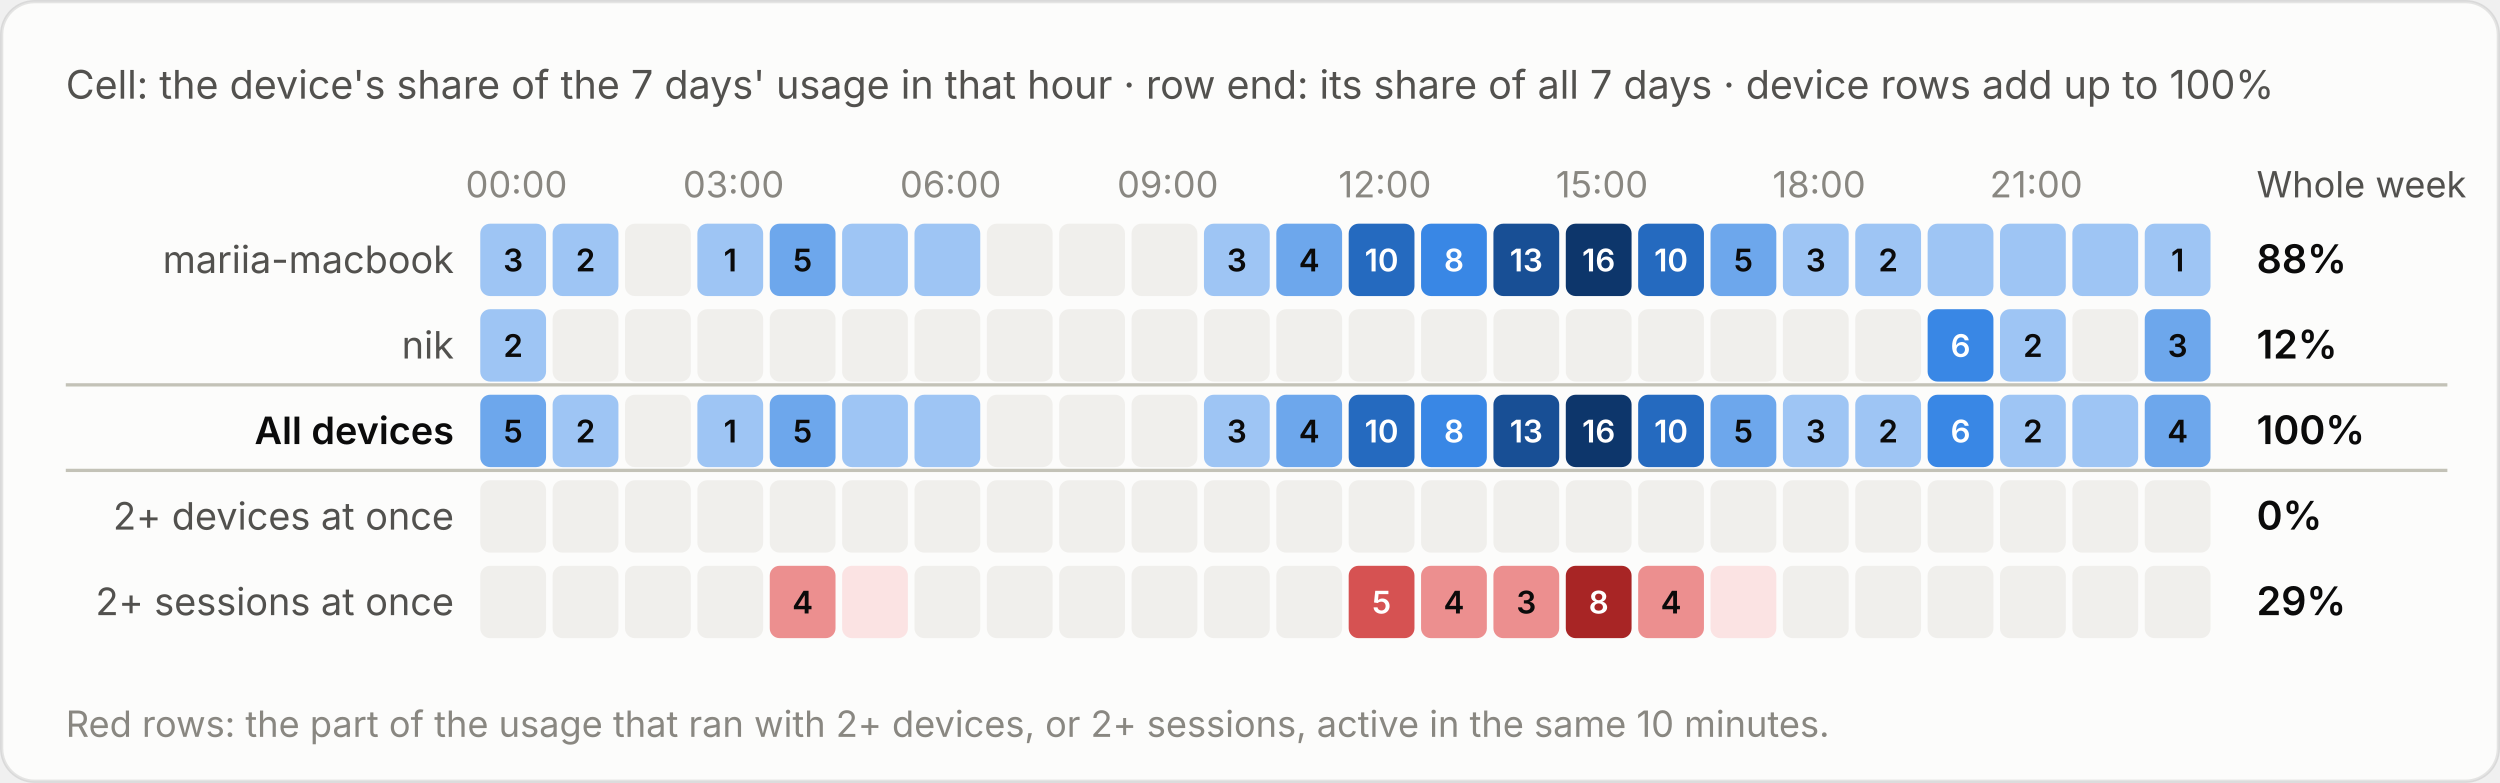
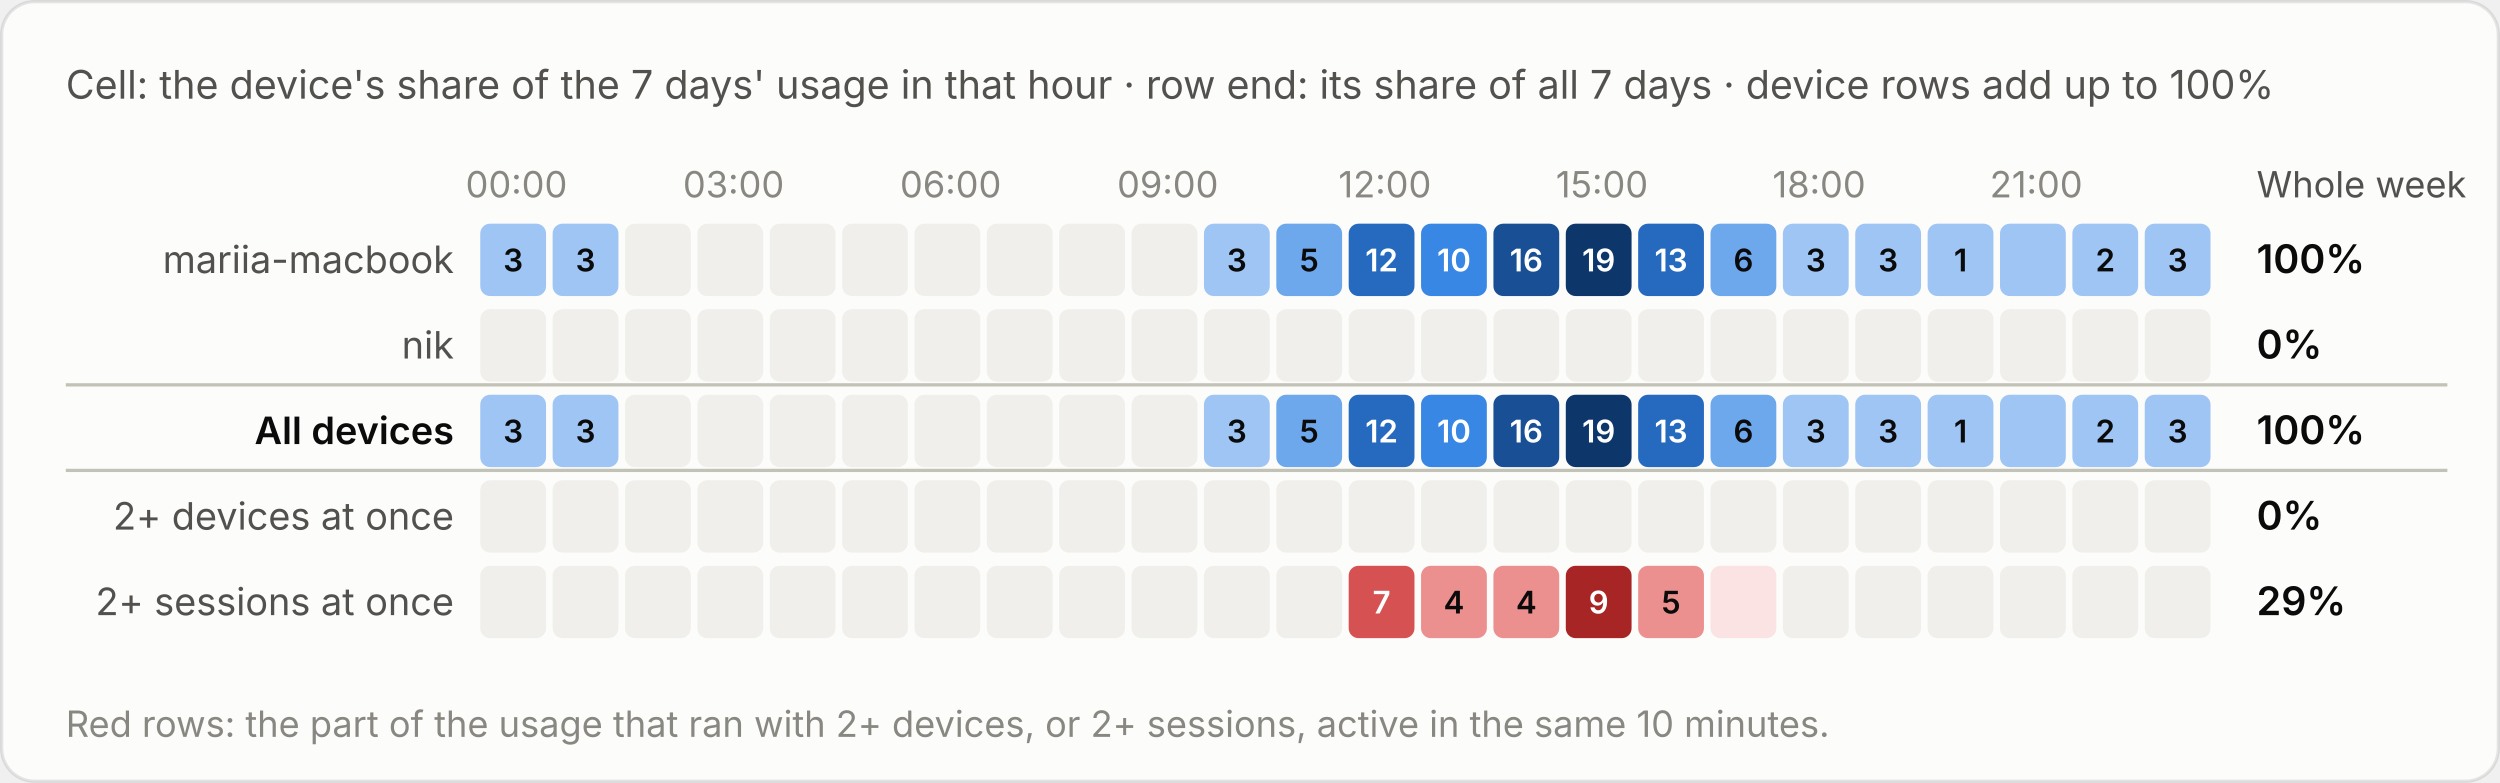
<svg xmlns="http://www.w3.org/2000/svg" viewBox="0 0 760 238" width="760" height="238" role="img" aria-label="Cell: the device's share of the 7 days' usage in that hour · row end: its share of all 7 days · device rows add up to 100%">
  <style>text{font-family:system-ui,-apple-system,"Segoe UI",sans-serif;font-variant-numeric:tabular-nums}.bg{fill:#fcfcfb;stroke:rgba(11,11,11,.10)}.tp{fill:#0b0b0b}.ts{fill:#52514e}.tm{fill:#898781}.grid{stroke:#e1e0d9;stroke-width:1}.base{stroke:#c3c2b7;stroke-width:1}.so{fill:#b5b3ad}.lo{stroke:#b5b3ad}.qe{fill:#f0efec}.ring{stroke:#fcfcfb}.area{fill-opacity:.1}.s0{fill:#2a78d6}.l0{stroke:#2a78d6}.s1{fill:#eb6834}.l1{stroke:#eb6834}.s2{fill:#1baf7a}.l2{stroke:#1baf7a}.s3{fill:#eda100}.l3{stroke:#eda100}.s4{fill:#e87ba4}.l4{stroke:#e87ba4}.s5{fill:#008300}.l5{stroke:#008300}.s6{fill:#4a3aa7}.l6{stroke:#4a3aa7}.s7{fill:#e34948}.l7{stroke:#e34948}.q0{fill:#cde2fb}.q1{fill:#9ec5f4}.q2{fill:#6da7ec}.q3{fill:#3987e5}.q4{fill:#256abf}.q5{fill:#184f95}.q6{fill:#0d366b}.r0{fill:#f8d4d4}.r1{fill:#ec8f8f}.r2{fill:#c42f2f}.a0{fill:#fbe3e3}.a1{fill:#f5b8b8}.a2{fill:#ec8f8f}.a3{fill:#d65252}.a4{fill:#a82525}.tq0{fill:#0b0b0b}.tq1{fill:#0b0b0b}.tq2{fill:#0b0b0b}.tq3{fill:#ffffff}.tq4{fill:#ffffff}.tq5{fill:#ffffff}.tq6{fill:#ffffff}.tr0{fill:#0b0b0b}.tr1{fill:#0b0b0b}.tr2{fill:#ffffff}.ta0{fill:#0b0b0b}.ta1{fill:#0b0b0b}.ta2{fill:#0b0b0b}.ta3{fill:#ffffff}.ta4{fill:#ffffff}.tw{fill:#ffffff}@media (prefers-color-scheme:dark){.bg{fill:#1a1a19;stroke:rgba(255,255,255,.10)}.tp{fill:#fff}.ts{fill:#c3c2b7}.tm{fill:#898781}.grid{stroke:#2c2c2a}.base{stroke:#383835}.so{fill:#5c5b57}.lo{stroke:#5c5b57}.qe{fill:#262624}.ring{stroke:#1a1a19}.s0{fill:#3987e5}.l0{stroke:#3987e5}.s1{fill:#d95926}.l1{stroke:#d95926}.s2{fill:#199e70}.l2{stroke:#199e70}.s3{fill:#c98500}.l3{stroke:#c98500}.s4{fill:#d55181}.l4{stroke:#d55181}.s5{fill:#008300}.l5{stroke:#008300}.s6{fill:#9085e9}.l6{stroke:#9085e9}.s7{fill:#e66767}.l7{stroke:#e66767}.q0{fill:#16263a}.q1{fill:#123a66}.q2{fill:#184f95}.q3{fill:#256abf}.q4{fill:#3987e5}.q5{fill:#6da7ec}.q6{fill:#b7d3f6}.r0{fill:#4a2023}.r1{fill:#8c2c2f}.r2{fill:#e25555}.a0{fill:#3a1a1c}.a1{fill:#5e2427}.a2{fill:#8c2c2f}.a3{fill:#c43c3f}.a4{fill:#f07070}.tq0{fill:#ffffff}.tq1{fill:#ffffff}.tq2{fill:#ffffff}.tq3{fill:#ffffff}.tq4{fill:#ffffff}.tq5{fill:#0b0b0b}.tq6{fill:#0b0b0b}.tr0{fill:#ffffff}.tr1{fill:#ffffff}.tr2{fill:#ffffff}.ta0{fill:#ffffff}.ta1{fill:#ffffff}.ta2{fill:#ffffff}.ta3{fill:#ffffff}.ta4{fill:#0b0b0b}.tw{fill:#ffffff}}</style>
  <rect class="bg" x=".5" y=".5" width="759" height="237" rx="10" />
  <text class="ts" x="20" y="30" font-size="12">Cell: the device's share of the 7 days' usage in that hour · row end: its share of all 7 days · device rows add up to 100%</text>
  <g transform="translate(0,-20)">
    <text class="tm" x="157.0" y="80" font-size="11" text-anchor="middle">00:00</text>
    <text class="tm" x="223.0" y="80" font-size="11" text-anchor="middle">03:00</text>
    <text class="tm" x="289.0" y="80" font-size="11" text-anchor="middle">06:00</text>
    <text class="tm" x="355.0" y="80" font-size="11" text-anchor="middle">09:00</text>
    <text class="tm" x="421.0" y="80" font-size="11" text-anchor="middle">12:00</text>
    <text class="tm" x="487.0" y="80" font-size="11" text-anchor="middle">15:00</text>
    <text class="tm" x="553.0" y="80" font-size="11" text-anchor="middle">18:00</text>
    <text class="tm" x="619.0" y="80" font-size="11" text-anchor="middle">21:00</text>
    <text class="ts" x="686" y="80" font-size="11">Whole week</text>
    <text class="ts" x="138" y="103.0" font-size="11.5" text-anchor="end">mariia-macbook</text>
    <rect class="q1" x="146.0" y="88" width="20" height="22" rx="3" />
    <text class="tq1" x="156.0" y="102.5" font-size="9.5" font-weight="600" text-anchor="middle">3</text>
    <rect class="q1" x="168.0" y="88" width="20" height="22" rx="3" />
-     <text class="tq1" x="178.0" y="102.5" font-size="9.5" font-weight="600" text-anchor="middle">2</text>
+     <text class="tq1" x="178.0" y="102.5" font-size="9.5" font-weight="600" text-anchor="middle">3</text>
    <rect class="qe" x="190.0" y="88" width="20" height="22" rx="3" />
-     <rect class="q1" x="212.0" y="88" width="20" height="22" rx="3" />
-     <text class="tq1" x="222.0" y="102.5" font-size="9.5" font-weight="600" text-anchor="middle">1</text>
-     <rect class="q2" x="234.0" y="88" width="20" height="22" rx="3" />
-     <text class="tq2" x="244.0" y="102.5" font-size="9.5" font-weight="600" text-anchor="middle">5</text>
-     <rect class="q1" x="256.0" y="88" width="20" height="22" rx="3" />
-     <rect class="q1" x="278.0" y="88" width="20" height="22" rx="3" />
+     <rect class="qe" x="212.0" y="88" width="20" height="22" rx="3" />
+     <rect class="qe" x="234.0" y="88" width="20" height="22" rx="3" />
+     <rect class="qe" x="256.0" y="88" width="20" height="22" rx="3" />
+     <rect class="qe" x="278.0" y="88" width="20" height="22" rx="3" />
    <rect class="qe" x="300.0" y="88" width="20" height="22" rx="3" />
    <rect class="qe" x="322.0" y="88" width="20" height="22" rx="3" />
    <rect class="qe" x="344.0" y="88" width="20" height="22" rx="3" />
    <rect class="q1" x="366.0" y="88" width="20" height="22" rx="3" />
    <text class="tq1" x="376.0" y="102.5" font-size="9.5" font-weight="600" text-anchor="middle">3</text>
    <rect class="q2" x="388.0" y="88" width="20" height="22" rx="3" />
-     <text class="tq2" x="398.0" y="102.5" font-size="9.5" font-weight="600" text-anchor="middle">4</text>
+     <text class="tq2" x="398.0" y="102.5" font-size="9.5" font-weight="600" text-anchor="middle">5</text>
    <rect class="q4" x="410.0" y="88" width="20" height="22" rx="3" />
-     <text class="tq4" x="420.0" y="102.5" font-size="9.5" font-weight="600" text-anchor="middle">10</text>
+     <text class="tq4" x="420.0" y="102.5" font-size="9.5" font-weight="600" text-anchor="middle">12</text>
    <rect class="q3" x="432.0" y="88" width="20" height="22" rx="3" />
-     <text class="tq3" x="442.0" y="102.5" font-size="9.5" font-weight="600" text-anchor="middle">8</text>
+     <text class="tq3" x="442.0" y="102.5" font-size="9.5" font-weight="600" text-anchor="middle">10</text>
    <rect class="q5" x="454.0" y="88" width="20" height="22" rx="3" />
-     <text class="tq5" x="464.0" y="102.5" font-size="9.5" font-weight="600" text-anchor="middle">13</text>
+     <text class="tq5" x="464.0" y="102.5" font-size="9.5" font-weight="600" text-anchor="middle">16</text>
    <rect class="q6" x="476.0" y="88" width="20" height="22" rx="3" />
-     <text class="tq6" x="486.0" y="102.5" font-size="9.5" font-weight="600" text-anchor="middle">16</text>
+     <text class="tq6" x="486.0" y="102.5" font-size="9.5" font-weight="600" text-anchor="middle">19</text>
    <rect class="q4" x="498.0" y="88" width="20" height="22" rx="3" />
-     <text class="tq4" x="508.0" y="102.5" font-size="9.5" font-weight="600" text-anchor="middle">10</text>
+     <text class="tq4" x="508.0" y="102.5" font-size="9.5" font-weight="600" text-anchor="middle">13</text>
    <rect class="q2" x="520.0" y="88" width="20" height="22" rx="3" />
-     <text class="tq2" x="530.0" y="102.5" font-size="9.5" font-weight="600" text-anchor="middle">5</text>
+     <text class="tq2" x="530.0" y="102.5" font-size="9.5" font-weight="600" text-anchor="middle">6</text>
    <rect class="q1" x="542.0" y="88" width="20" height="22" rx="3" />
    <text class="tq1" x="552.0" y="102.5" font-size="9.5" font-weight="600" text-anchor="middle">3</text>
    <rect class="q1" x="564.0" y="88" width="20" height="22" rx="3" />
-     <text class="tq1" x="574.0" y="102.5" font-size="9.5" font-weight="600" text-anchor="middle">2</text>
+     <text class="tq1" x="574.0" y="102.5" font-size="9.5" font-weight="600" text-anchor="middle">3</text>
    <rect class="q1" x="586.0" y="88" width="20" height="22" rx="3" />
+     <text class="tq1" x="596.0" y="102.5" font-size="9.5" font-weight="600" text-anchor="middle">1</text>
    <rect class="q1" x="608.0" y="88" width="20" height="22" rx="3" />
    <rect class="q1" x="630.0" y="88" width="20" height="22" rx="3" />
+     <text class="tq1" x="640.0" y="102.5" font-size="9.5" font-weight="600" text-anchor="middle">2</text>
    <rect class="q1" x="652.0" y="88" width="20" height="22" rx="3" />
-     <text class="tq1" x="662.0" y="102.5" font-size="9.5" font-weight="600" text-anchor="middle">1</text>
-     <text class="tp" x="686" y="103.0" font-size="12" font-weight="600">88%</text>
+     <text class="tq1" x="662.0" y="102.5" font-size="9.5" font-weight="600" text-anchor="middle">3</text>
+     <text class="tp" x="686" y="103.0" font-size="12" font-weight="600">100%</text>
    <text class="ts" x="138" y="129.0" font-size="11.5" text-anchor="end">nik</text>
-     <rect class="q1" x="146.0" y="114" width="20" height="22" rx="3" />
-     <text class="tq1" x="156.0" y="128.5" font-size="9.5" font-weight="600" text-anchor="middle">2</text>
+     <rect class="qe" x="146.0" y="114" width="20" height="22" rx="3" />
    <rect class="qe" x="168.0" y="114" width="20" height="22" rx="3" />
    <rect class="qe" x="190.0" y="114" width="20" height="22" rx="3" />
    <rect class="qe" x="212.0" y="114" width="20" height="22" rx="3" />
    <rect class="qe" x="234.0" y="114" width="20" height="22" rx="3" />
    <rect class="qe" x="256.0" y="114" width="20" height="22" rx="3" />
    <rect class="qe" x="278.0" y="114" width="20" height="22" rx="3" />
    <rect class="qe" x="300.0" y="114" width="20" height="22" rx="3" />
    <rect class="qe" x="322.0" y="114" width="20" height="22" rx="3" />
    <rect class="qe" x="344.0" y="114" width="20" height="22" rx="3" />
    <rect class="qe" x="366.0" y="114" width="20" height="22" rx="3" />
    <rect class="qe" x="388.0" y="114" width="20" height="22" rx="3" />
    <rect class="qe" x="410.0" y="114" width="20" height="22" rx="3" />
    <rect class="qe" x="432.0" y="114" width="20" height="22" rx="3" />
    <rect class="qe" x="454.0" y="114" width="20" height="22" rx="3" />
    <rect class="qe" x="476.0" y="114" width="20" height="22" rx="3" />
    <rect class="qe" x="498.0" y="114" width="20" height="22" rx="3" />
    <rect class="qe" x="520.0" y="114" width="20" height="22" rx="3" />
    <rect class="qe" x="542.0" y="114" width="20" height="22" rx="3" />
    <rect class="qe" x="564.0" y="114" width="20" height="22" rx="3" />
-     <rect class="q3" x="586.0" y="114" width="20" height="22" rx="3" />
-     <text class="tq3" x="596.0" y="128.5" font-size="9.5" font-weight="600" text-anchor="middle">6</text>
-     <rect class="q1" x="608.0" y="114" width="20" height="22" rx="3" />
-     <text class="tq1" x="618.0" y="128.5" font-size="9.5" font-weight="600" text-anchor="middle">2</text>
+     <rect class="qe" x="586.0" y="114" width="20" height="22" rx="3" />
+     <rect class="qe" x="608.0" y="114" width="20" height="22" rx="3" />
    <rect class="qe" x="630.0" y="114" width="20" height="22" rx="3" />
-     <rect class="q2" x="652.0" y="114" width="20" height="22" rx="3" />
-     <text class="tq2" x="662.0" y="128.5" font-size="9.5" font-weight="600" text-anchor="middle">3</text>
-     <text class="tp" x="686" y="129.0" font-size="12" font-weight="600">12%</text>
+     <rect class="qe" x="652.0" y="114" width="20" height="22" rx="3" />
+     <text class="tp" x="686" y="129.0" font-size="12" font-weight="600">0%</text>
    <line class="base" x1="20" x2="744" y1="137" y2="137" />
    <text class="tp" x="138" y="155.0" font-size="11.5" text-anchor="end" font-weight="600">All devices</text>
-     <rect class="q2" x="146.0" y="140" width="20" height="22" rx="3" />
-     <text class="tq2" x="156.0" y="154.5" font-size="9.5" font-weight="600" text-anchor="middle">5</text>
+     <rect class="q1" x="146.0" y="140" width="20" height="22" rx="3" />
+     <text class="tq1" x="156.0" y="154.5" font-size="9.5" font-weight="600" text-anchor="middle">3</text>
    <rect class="q1" x="168.0" y="140" width="20" height="22" rx="3" />
-     <text class="tq1" x="178.0" y="154.5" font-size="9.5" font-weight="600" text-anchor="middle">2</text>
+     <text class="tq1" x="178.0" y="154.5" font-size="9.5" font-weight="600" text-anchor="middle">3</text>
    <rect class="qe" x="190.0" y="140" width="20" height="22" rx="3" />
-     <rect class="q1" x="212.0" y="140" width="20" height="22" rx="3" />
-     <text class="tq1" x="222.0" y="154.5" font-size="9.5" font-weight="600" text-anchor="middle">1</text>
-     <rect class="q2" x="234.0" y="140" width="20" height="22" rx="3" />
-     <text class="tq2" x="244.0" y="154.5" font-size="9.5" font-weight="600" text-anchor="middle">5</text>
-     <rect class="q1" x="256.0" y="140" width="20" height="22" rx="3" />
-     <rect class="q1" x="278.0" y="140" width="20" height="22" rx="3" />
+     <rect class="qe" x="212.0" y="140" width="20" height="22" rx="3" />
+     <rect class="qe" x="234.0" y="140" width="20" height="22" rx="3" />
+     <rect class="qe" x="256.0" y="140" width="20" height="22" rx="3" />
+     <rect class="qe" x="278.0" y="140" width="20" height="22" rx="3" />
    <rect class="qe" x="300.0" y="140" width="20" height="22" rx="3" />
    <rect class="qe" x="322.0" y="140" width="20" height="22" rx="3" />
    <rect class="qe" x="344.0" y="140" width="20" height="22" rx="3" />
    <rect class="q1" x="366.0" y="140" width="20" height="22" rx="3" />
    <text class="tq1" x="376.0" y="154.5" font-size="9.5" font-weight="600" text-anchor="middle">3</text>
    <rect class="q2" x="388.0" y="140" width="20" height="22" rx="3" />
-     <text class="tq2" x="398.0" y="154.5" font-size="9.5" font-weight="600" text-anchor="middle">4</text>
+     <text class="tq2" x="398.0" y="154.5" font-size="9.5" font-weight="600" text-anchor="middle">5</text>
    <rect class="q4" x="410.0" y="140" width="20" height="22" rx="3" />
-     <text class="tq4" x="420.0" y="154.5" font-size="9.5" font-weight="600" text-anchor="middle">10</text>
+     <text class="tq4" x="420.0" y="154.5" font-size="9.5" font-weight="600" text-anchor="middle">12</text>
    <rect class="q3" x="432.0" y="140" width="20" height="22" rx="3" />
-     <text class="tq3" x="442.0" y="154.5" font-size="9.5" font-weight="600" text-anchor="middle">8</text>
+     <text class="tq3" x="442.0" y="154.5" font-size="9.5" font-weight="600" text-anchor="middle">10</text>
    <rect class="q5" x="454.0" y="140" width="20" height="22" rx="3" />
-     <text class="tq5" x="464.0" y="154.5" font-size="9.5" font-weight="600" text-anchor="middle">13</text>
+     <text class="tq5" x="464.0" y="154.5" font-size="9.5" font-weight="600" text-anchor="middle">16</text>
    <rect class="q6" x="476.0" y="140" width="20" height="22" rx="3" />
-     <text class="tq6" x="486.0" y="154.5" font-size="9.5" font-weight="600" text-anchor="middle">16</text>
+     <text class="tq6" x="486.0" y="154.5" font-size="9.5" font-weight="600" text-anchor="middle">19</text>
    <rect class="q4" x="498.0" y="140" width="20" height="22" rx="3" />
-     <text class="tq4" x="508.0" y="154.5" font-size="9.5" font-weight="600" text-anchor="middle">10</text>
+     <text class="tq4" x="508.0" y="154.5" font-size="9.5" font-weight="600" text-anchor="middle">13</text>
    <rect class="q2" x="520.0" y="140" width="20" height="22" rx="3" />
-     <text class="tq2" x="530.0" y="154.5" font-size="9.5" font-weight="600" text-anchor="middle">5</text>
+     <text class="tq2" x="530.0" y="154.5" font-size="9.5" font-weight="600" text-anchor="middle">6</text>
    <rect class="q1" x="542.0" y="140" width="20" height="22" rx="3" />
    <text class="tq1" x="552.0" y="154.5" font-size="9.5" font-weight="600" text-anchor="middle">3</text>
    <rect class="q1" x="564.0" y="140" width="20" height="22" rx="3" />
-     <text class="tq1" x="574.0" y="154.5" font-size="9.5" font-weight="600" text-anchor="middle">2</text>
-     <rect class="q3" x="586.0" y="140" width="20" height="22" rx="3" />
-     <text class="tq3" x="596.0" y="154.5" font-size="9.5" font-weight="600" text-anchor="middle">6</text>
+     <text class="tq1" x="574.0" y="154.5" font-size="9.5" font-weight="600" text-anchor="middle">3</text>
+     <rect class="q1" x="586.0" y="140" width="20" height="22" rx="3" />
+     <text class="tq1" x="596.0" y="154.5" font-size="9.5" font-weight="600" text-anchor="middle">1</text>
    <rect class="q1" x="608.0" y="140" width="20" height="22" rx="3" />
-     <text class="tq1" x="618.0" y="154.5" font-size="9.5" font-weight="600" text-anchor="middle">2</text>
    <rect class="q1" x="630.0" y="140" width="20" height="22" rx="3" />
-     <rect class="q2" x="652.0" y="140" width="20" height="22" rx="3" />
-     <text class="tq2" x="662.0" y="154.5" font-size="9.5" font-weight="600" text-anchor="middle">4</text>
+     <text class="tq1" x="640.0" y="154.5" font-size="9.5" font-weight="600" text-anchor="middle">2</text>
+     <rect class="q1" x="652.0" y="140" width="20" height="22" rx="3" />
+     <text class="tq1" x="662.0" y="154.5" font-size="9.5" font-weight="600" text-anchor="middle">3</text>
    <text class="tp" x="686" y="155.0" font-size="12" font-weight="600">100%</text>
    <line class="base" x1="20" x2="744" y1="163" y2="163" />
    <text class="ts" x="138" y="181.0" font-size="11.5" text-anchor="end">2+ devices at once</text>
    <rect class="qe" x="146.0" y="166" width="20" height="22" rx="3" />
    <rect class="qe" x="168.0" y="166" width="20" height="22" rx="3" />
    <rect class="qe" x="190.0" y="166" width="20" height="22" rx="3" />
    <rect class="qe" x="212.0" y="166" width="20" height="22" rx="3" />
    <rect class="qe" x="234.0" y="166" width="20" height="22" rx="3" />
    <rect class="qe" x="256.0" y="166" width="20" height="22" rx="3" />
    <rect class="qe" x="278.0" y="166" width="20" height="22" rx="3" />
    <rect class="qe" x="300.0" y="166" width="20" height="22" rx="3" />
    <rect class="qe" x="322.0" y="166" width="20" height="22" rx="3" />
    <rect class="qe" x="344.0" y="166" width="20" height="22" rx="3" />
    <rect class="qe" x="366.0" y="166" width="20" height="22" rx="3" />
    <rect class="qe" x="388.0" y="166" width="20" height="22" rx="3" />
    <rect class="qe" x="410.0" y="166" width="20" height="22" rx="3" />
    <rect class="qe" x="432.0" y="166" width="20" height="22" rx="3" />
    <rect class="qe" x="454.0" y="166" width="20" height="22" rx="3" />
    <rect class="qe" x="476.0" y="166" width="20" height="22" rx="3" />
    <rect class="qe" x="498.0" y="166" width="20" height="22" rx="3" />
    <rect class="qe" x="520.0" y="166" width="20" height="22" rx="3" />
    <rect class="qe" x="542.0" y="166" width="20" height="22" rx="3" />
    <rect class="qe" x="564.0" y="166" width="20" height="22" rx="3" />
    <rect class="qe" x="586.0" y="166" width="20" height="22" rx="3" />
    <rect class="qe" x="608.0" y="166" width="20" height="22" rx="3" />
    <rect class="qe" x="630.0" y="166" width="20" height="22" rx="3" />
    <rect class="qe" x="652.0" y="166" width="20" height="22" rx="3" />
    <text class="tp" x="686" y="181.0" font-size="12" font-weight="600">0%</text>
    <text class="ts" x="138" y="207.0" font-size="11.5" text-anchor="end">2+ sessions at once</text>
    <rect class="qe" x="146.0" y="192" width="20" height="22" rx="3" />
    <rect class="qe" x="168.0" y="192" width="20" height="22" rx="3" />
    <rect class="qe" x="190.0" y="192" width="20" height="22" rx="3" />
    <rect class="qe" x="212.0" y="192" width="20" height="22" rx="3" />
-     <rect class="a2" x="234.0" y="192" width="20" height="22" rx="3" />
-     <text class="ta2" x="244.0" y="206.5" font-size="9.5" font-weight="600" text-anchor="middle">4</text>
-     <rect class="a0" x="256.0" y="192" width="20" height="22" rx="3" />
+     <rect class="qe" x="234.0" y="192" width="20" height="22" rx="3" />
+     <rect class="qe" x="256.0" y="192" width="20" height="22" rx="3" />
    <rect class="qe" x="278.0" y="192" width="20" height="22" rx="3" />
    <rect class="qe" x="300.0" y="192" width="20" height="22" rx="3" />
    <rect class="qe" x="322.0" y="192" width="20" height="22" rx="3" />
    <rect class="qe" x="344.0" y="192" width="20" height="22" rx="3" />
    <rect class="qe" x="366.0" y="192" width="20" height="22" rx="3" />
    <rect class="qe" x="388.0" y="192" width="20" height="22" rx="3" />
    <rect class="a3" x="410.0" y="192" width="20" height="22" rx="3" />
-     <text class="ta3" x="420.0" y="206.5" font-size="9.5" font-weight="600" text-anchor="middle">5</text>
+     <text class="ta3" x="420.0" y="206.5" font-size="9.5" font-weight="600" text-anchor="middle">7</text>
    <rect class="a2" x="432.0" y="192" width="20" height="22" rx="3" />
    <text class="ta2" x="442.0" y="206.5" font-size="9.5" font-weight="600" text-anchor="middle">4</text>
    <rect class="a2" x="454.0" y="192" width="20" height="22" rx="3" />
-     <text class="ta2" x="464.0" y="206.5" font-size="9.5" font-weight="600" text-anchor="middle">3</text>
+     <text class="ta2" x="464.0" y="206.5" font-size="9.5" font-weight="600" text-anchor="middle">4</text>
    <rect class="a4" x="476.0" y="192" width="20" height="22" rx="3" />
-     <text class="ta4" x="486.0" y="206.5" font-size="9.5" font-weight="600" text-anchor="middle">8</text>
+     <text class="ta4" x="486.0" y="206.5" font-size="9.5" font-weight="600" text-anchor="middle">9</text>
    <rect class="a2" x="498.0" y="192" width="20" height="22" rx="3" />
-     <text class="ta2" x="508.0" y="206.5" font-size="9.5" font-weight="600" text-anchor="middle">4</text>
+     <text class="ta2" x="508.0" y="206.5" font-size="9.5" font-weight="600" text-anchor="middle">5</text>
    <rect class="a0" x="520.0" y="192" width="20" height="22" rx="3" />
    <rect class="qe" x="542.0" y="192" width="20" height="22" rx="3" />
    <rect class="qe" x="564.0" y="192" width="20" height="22" rx="3" />
    <rect class="qe" x="586.0" y="192" width="20" height="22" rx="3" />
    <rect class="qe" x="608.0" y="192" width="20" height="22" rx="3" />
    <rect class="qe" x="630.0" y="192" width="20" height="22" rx="3" />
    <rect class="qe" x="652.0" y="192" width="20" height="22" rx="3" />
    <text class="tp" x="686" y="207.0" font-size="12" font-weight="600">29%</text>
    <text class="tm" x="20" y="244" font-size="11">Red rows: the part of the usage that ran with 2+ devices, or 2+ sessions, active in the same 10 minutes.</text>
  </g>
</svg>
